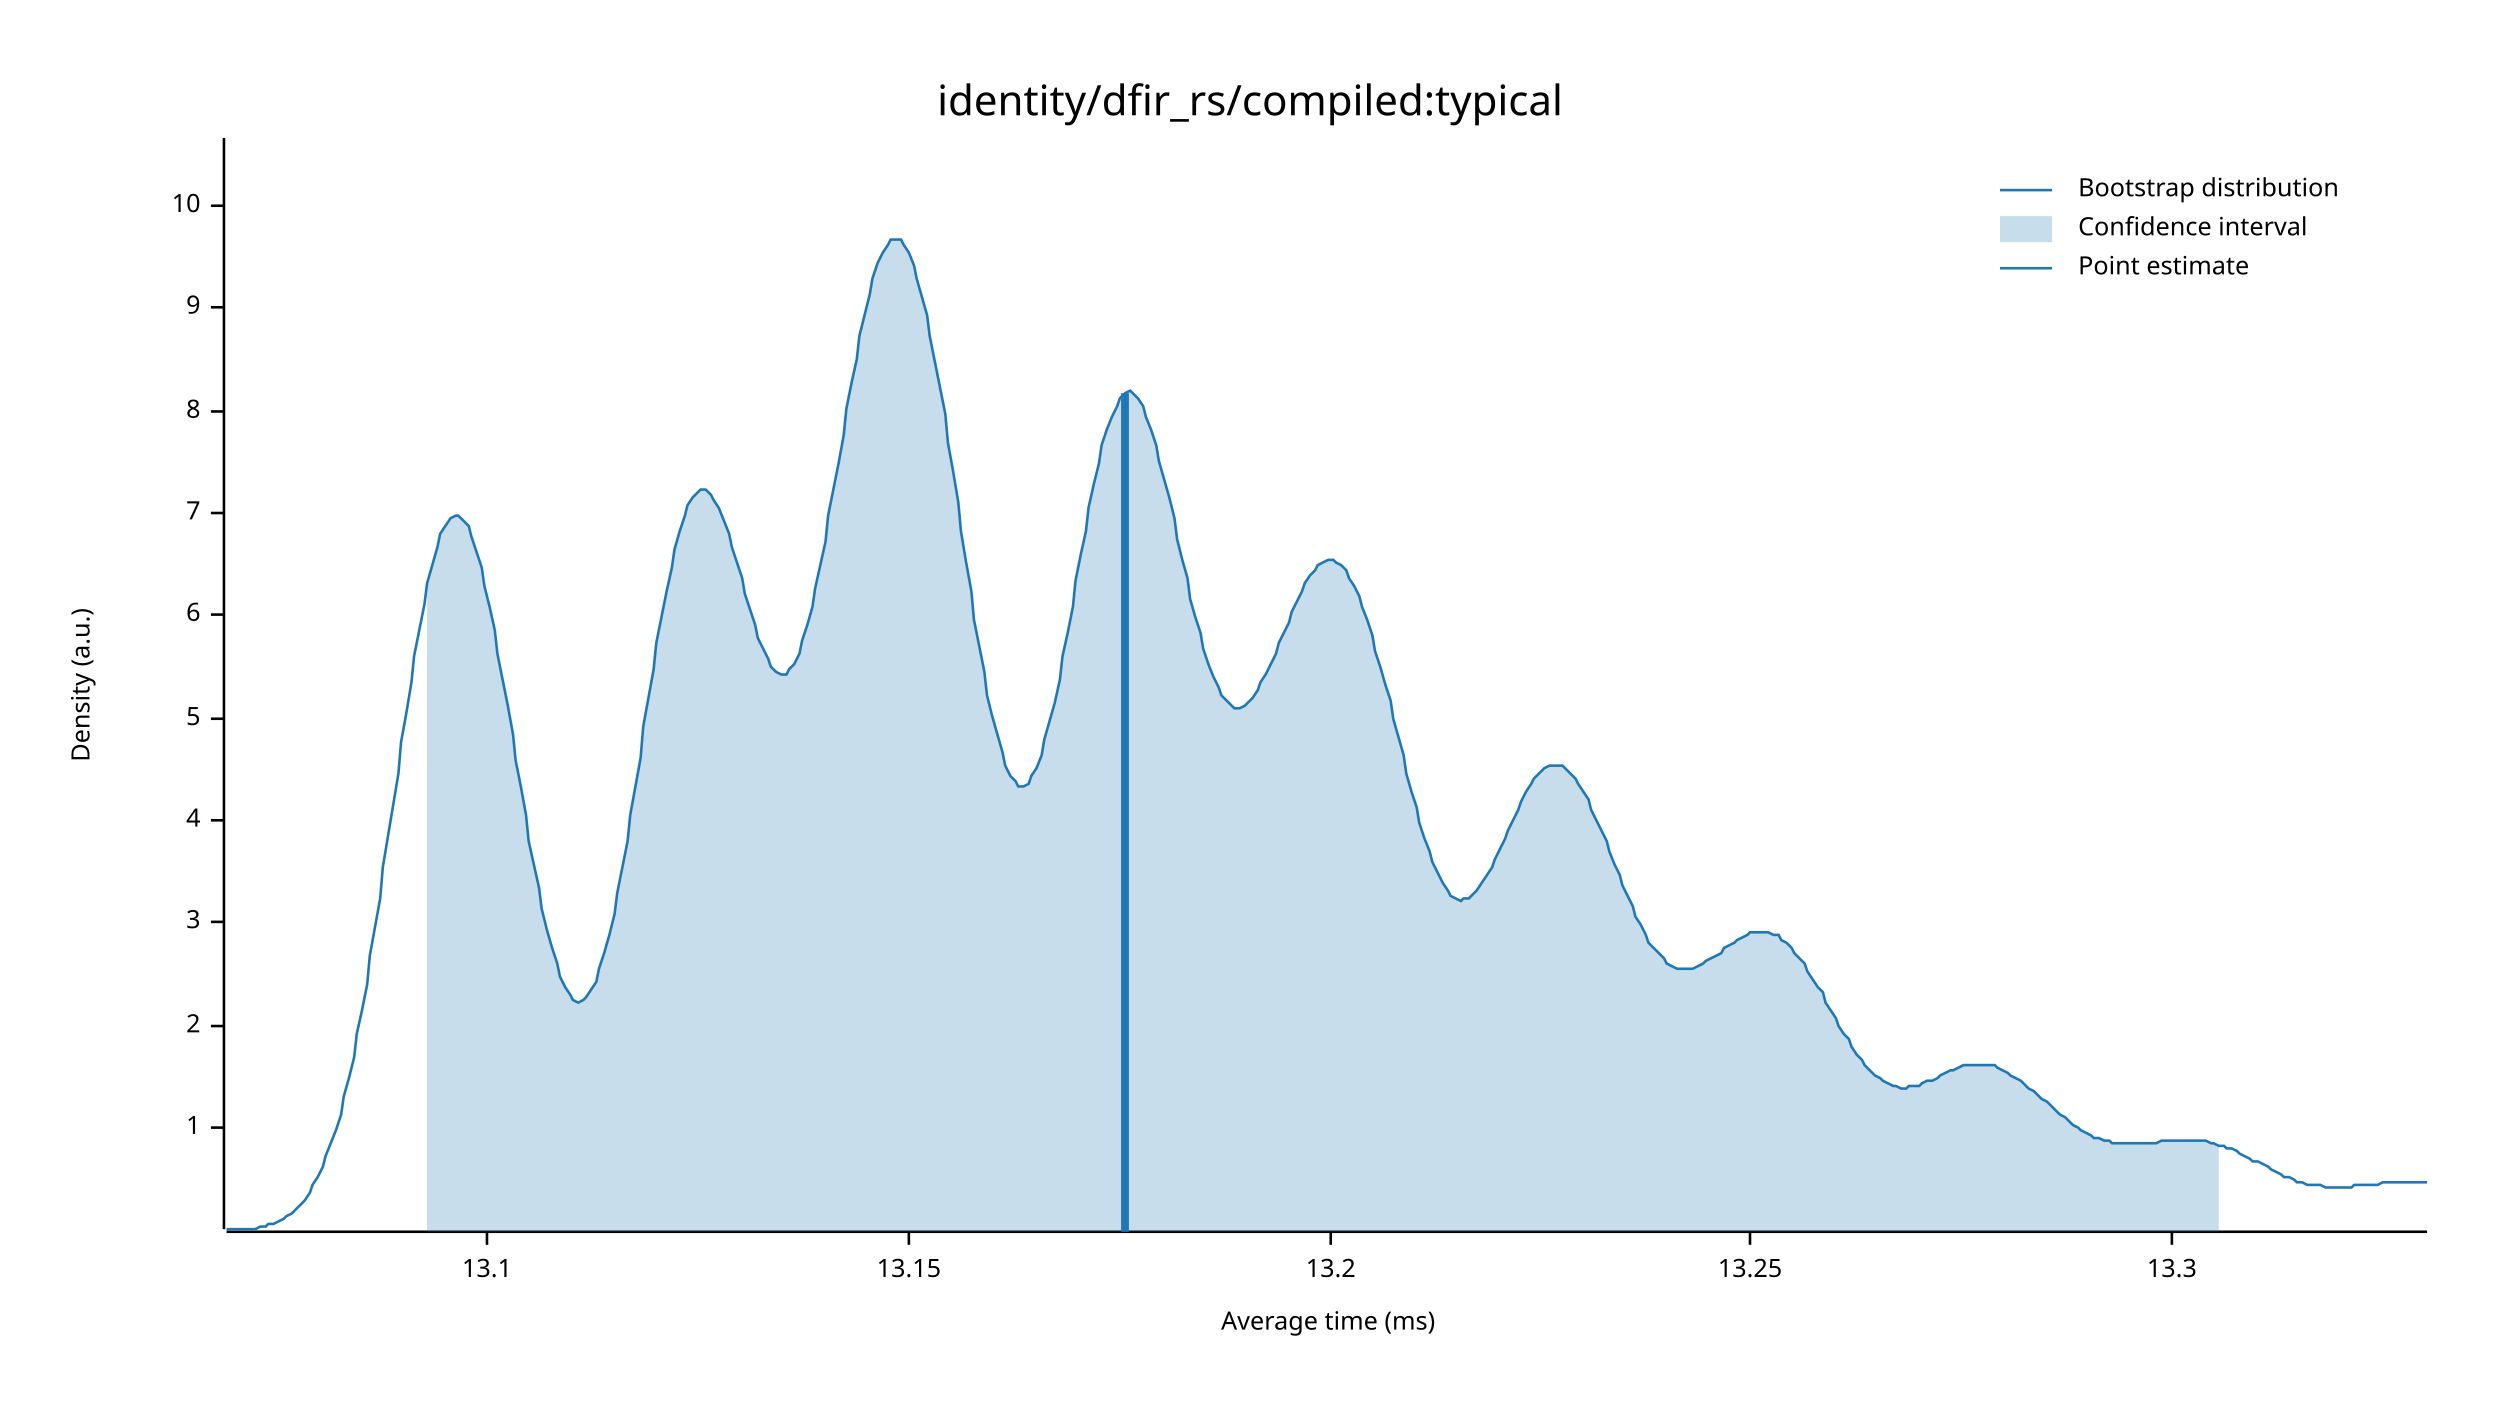
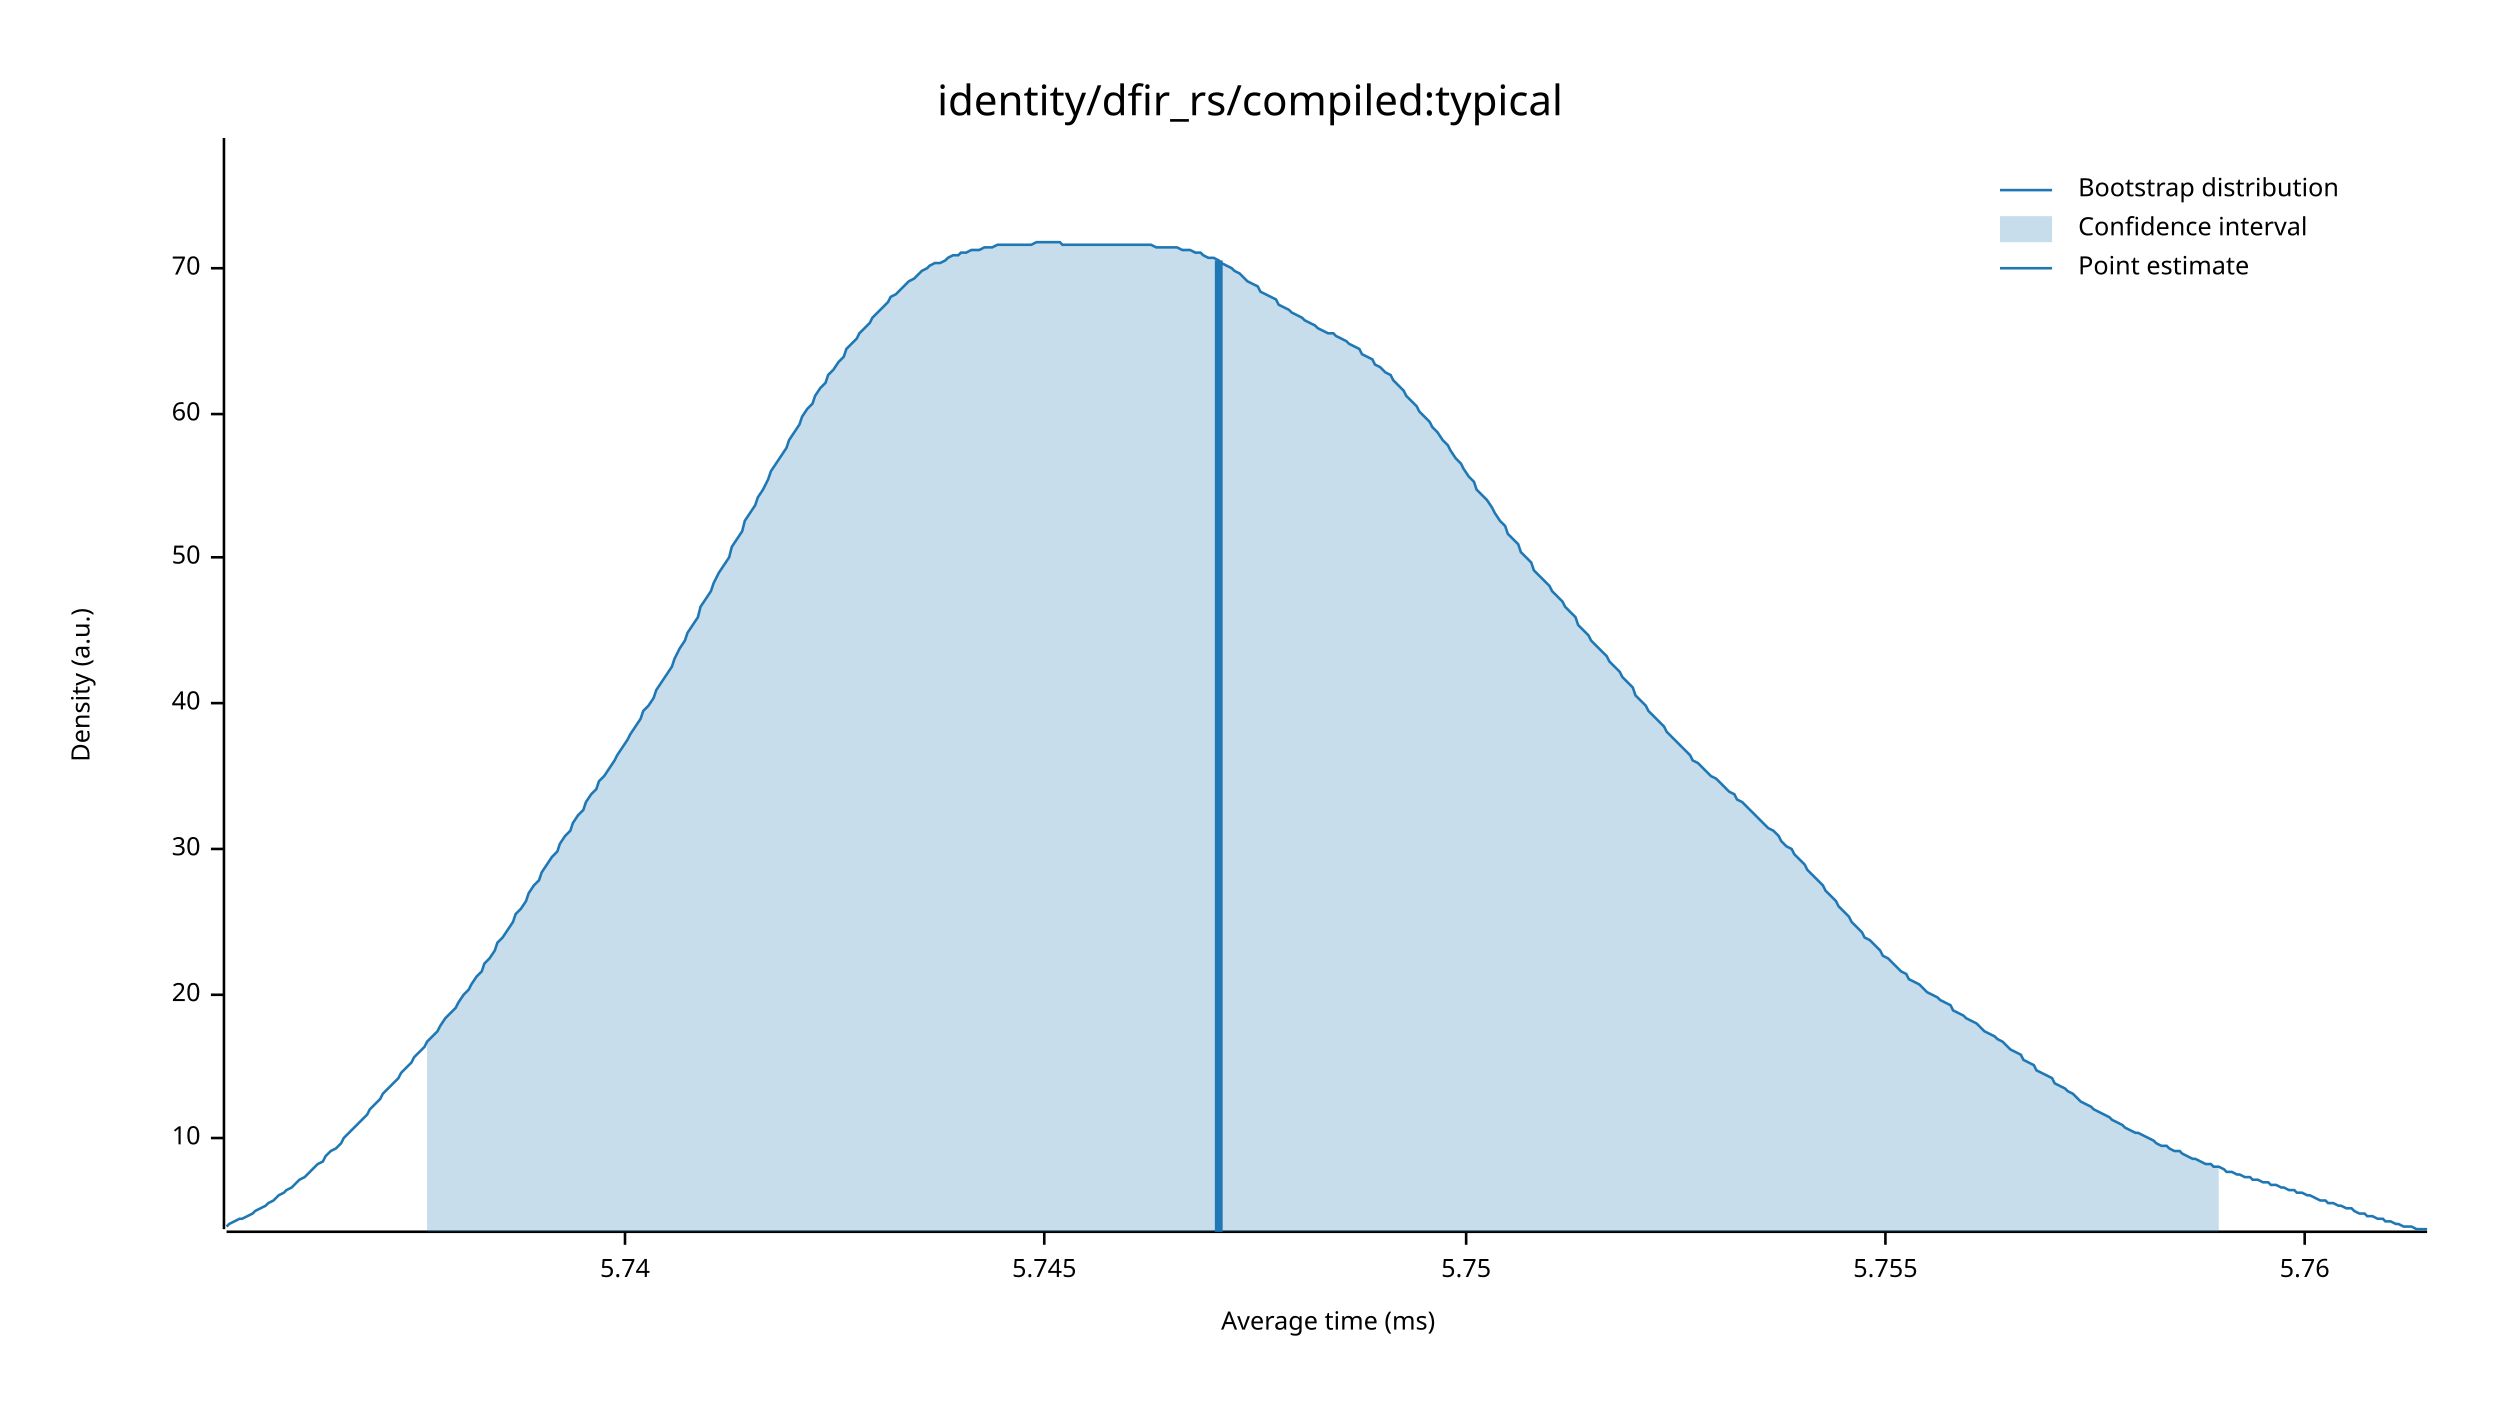
<svg xmlns="http://www.w3.org/2000/svg" width="960" height="540" viewBox="0 0 960 540">
  <text x="480" y="32" dy="0.76em" text-anchor="middle" font-family="sans-serif" font-size="16.129" opacity="1" fill="#000000">
identity/dfir_rs/compiled:typical
</text>
  <text x="27" y="263" dy="0.76em" text-anchor="middle" font-family="sans-serif" font-size="9.677" opacity="1" fill="#000000" transform="rotate(270, 27, 263)">
Density (a.u.)
</text>
  <text x="510" y="513" dy="-0.5ex" text-anchor="middle" font-family="sans-serif" font-size="9.677" opacity="1" fill="#000000">
Average time (ms)
</text>
  <polyline fill="none" opacity="1" stroke="#000000" stroke-width="1" points="86,53 86,472 " />
-   <text x="77" y="433" dy="0.5ex" text-anchor="end" font-family="sans-serif" font-size="9.677" opacity="1" fill="#000000">
- 1
- </text>
-   <polyline fill="none" opacity="1" stroke="#000000" stroke-width="1" points="81,433 86,433 " />
-   <text x="77" y="394" dy="0.5ex" text-anchor="end" font-family="sans-serif" font-size="9.677" opacity="1" fill="#000000">
- 2
- </text>
-   <polyline fill="none" opacity="1" stroke="#000000" stroke-width="1" points="81,394 86,394 " />
-   <text x="77" y="354" dy="0.5ex" text-anchor="end" font-family="sans-serif" font-size="9.677" opacity="1" fill="#000000">
- 3
- </text>
-   <polyline fill="none" opacity="1" stroke="#000000" stroke-width="1" points="81,354 86,354 " />
-   <text x="77" y="315" dy="0.5ex" text-anchor="end" font-family="sans-serif" font-size="9.677" opacity="1" fill="#000000">
- 4
- </text>
-   <polyline fill="none" opacity="1" stroke="#000000" stroke-width="1" points="81,315 86,315 " />
-   <text x="77" y="276" dy="0.5ex" text-anchor="end" font-family="sans-serif" font-size="9.677" opacity="1" fill="#000000">
- 5
- </text>
-   <polyline fill="none" opacity="1" stroke="#000000" stroke-width="1" points="81,276 86,276 " />
-   <text x="77" y="236" dy="0.5ex" text-anchor="end" font-family="sans-serif" font-size="9.677" opacity="1" fill="#000000">
- 6
- </text>
-   <polyline fill="none" opacity="1" stroke="#000000" stroke-width="1" points="81,236 86,236 " />
-   <text x="77" y="197" dy="0.5ex" text-anchor="end" font-family="sans-serif" font-size="9.677" opacity="1" fill="#000000">
- 7
- </text>
-   <polyline fill="none" opacity="1" stroke="#000000" stroke-width="1" points="81,197 86,197 " />
-   <text x="77" y="158" dy="0.5ex" text-anchor="end" font-family="sans-serif" font-size="9.677" opacity="1" fill="#000000">
- 8
- </text>
-   <polyline fill="none" opacity="1" stroke="#000000" stroke-width="1" points="81,158 86,158 " />
-   <text x="77" y="118" dy="0.5ex" text-anchor="end" font-family="sans-serif" font-size="9.677" opacity="1" fill="#000000">
- 9
- </text>
-   <polyline fill="none" opacity="1" stroke="#000000" stroke-width="1" points="81,118 86,118 " />
-   <text x="77" y="79" dy="0.5ex" text-anchor="end" font-family="sans-serif" font-size="9.677" opacity="1" fill="#000000">
+   <text x="77" y="437" dy="0.5ex" text-anchor="end" font-family="sans-serif" font-size="9.677" opacity="1" fill="#000000">
10
</text>
-   <polyline fill="none" opacity="1" stroke="#000000" stroke-width="1" points="81,79 86,79 " />
+   <polyline fill="none" opacity="1" stroke="#000000" stroke-width="1" points="81,437 86,437 " />
+   <text x="77" y="382" dy="0.5ex" text-anchor="end" font-family="sans-serif" font-size="9.677" opacity="1" fill="#000000">
+ 20
+ </text>
+   <polyline fill="none" opacity="1" stroke="#000000" stroke-width="1" points="81,382 86,382 " />
+   <text x="77" y="326" dy="0.5ex" text-anchor="end" font-family="sans-serif" font-size="9.677" opacity="1" fill="#000000">
+ 30
+ </text>
+   <polyline fill="none" opacity="1" stroke="#000000" stroke-width="1" points="81,326 86,326 " />
+   <text x="77" y="270" dy="0.5ex" text-anchor="end" font-family="sans-serif" font-size="9.677" opacity="1" fill="#000000">
+ 40
+ </text>
+   <polyline fill="none" opacity="1" stroke="#000000" stroke-width="1" points="81,270 86,270 " />
+   <text x="77" y="214" dy="0.5ex" text-anchor="end" font-family="sans-serif" font-size="9.677" opacity="1" fill="#000000">
+ 50
+ </text>
+   <polyline fill="none" opacity="1" stroke="#000000" stroke-width="1" points="81,214 86,214 " />
+   <text x="77" y="159" dy="0.5ex" text-anchor="end" font-family="sans-serif" font-size="9.677" opacity="1" fill="#000000">
+ 60
+ </text>
+   <polyline fill="none" opacity="1" stroke="#000000" stroke-width="1" points="81,159 86,159 " />
+   <text x="77" y="103" dy="0.5ex" text-anchor="end" font-family="sans-serif" font-size="9.677" opacity="1" fill="#000000">
+ 70
+ </text>
+   <polyline fill="none" opacity="1" stroke="#000000" stroke-width="1" points="81,103 86,103 " />
  <polyline fill="none" opacity="1" stroke="#000000" stroke-width="1" points="87,473 932,473 " />
-   <text x="187" y="483" dy="0.76em" text-anchor="middle" font-family="sans-serif" font-size="9.677" opacity="1" fill="#000000">
- 13.1
+   <text x="240" y="483" dy="0.76em" text-anchor="middle" font-family="sans-serif" font-size="9.677" opacity="1" fill="#000000">
+ 5.74
</text>
-   <polyline fill="none" opacity="1" stroke="#000000" stroke-width="1" points="187,473 187,478 " />
-   <text x="349" y="483" dy="0.76em" text-anchor="middle" font-family="sans-serif" font-size="9.677" opacity="1" fill="#000000">
- 13.15
+   <polyline fill="none" opacity="1" stroke="#000000" stroke-width="1" points="240,473 240,478 " />
+   <text x="401" y="483" dy="0.76em" text-anchor="middle" font-family="sans-serif" font-size="9.677" opacity="1" fill="#000000">
+ 5.745
</text>
-   <polyline fill="none" opacity="1" stroke="#000000" stroke-width="1" points="349,473 349,478 " />
-   <text x="511" y="483" dy="0.76em" text-anchor="middle" font-family="sans-serif" font-size="9.677" opacity="1" fill="#000000">
- 13.2
+   <polyline fill="none" opacity="1" stroke="#000000" stroke-width="1" points="401,473 401,478 " />
+   <text x="563" y="483" dy="0.76em" text-anchor="middle" font-family="sans-serif" font-size="9.677" opacity="1" fill="#000000">
+ 5.75
</text>
-   <polyline fill="none" opacity="1" stroke="#000000" stroke-width="1" points="511,473 511,478 " />
-   <text x="672" y="483" dy="0.76em" text-anchor="middle" font-family="sans-serif" font-size="9.677" opacity="1" fill="#000000">
- 13.25
+   <polyline fill="none" opacity="1" stroke="#000000" stroke-width="1" points="563,473 563,478 " />
+   <text x="724" y="483" dy="0.76em" text-anchor="middle" font-family="sans-serif" font-size="9.677" opacity="1" fill="#000000">
+ 5.755
</text>
-   <polyline fill="none" opacity="1" stroke="#000000" stroke-width="1" points="672,473 672,478 " />
-   <text x="834" y="483" dy="0.76em" text-anchor="middle" font-family="sans-serif" font-size="9.677" opacity="1" fill="#000000">
- 13.3
+   <polyline fill="none" opacity="1" stroke="#000000" stroke-width="1" points="724,473 724,478 " />
+   <text x="885" y="483" dy="0.76em" text-anchor="middle" font-family="sans-serif" font-size="9.677" opacity="1" fill="#000000">
+ 5.76
</text>
-   <polyline fill="none" opacity="1" stroke="#000000" stroke-width="1" points="834,473 834,478 " />
-   <polyline fill="none" opacity="1" stroke="#1F78B4" stroke-width="1" points="87,472 88,472 90,472 92,472 93,472 95,472 97,472 98,472 100,471 102,471 103,470 105,470 107,469 109,468 110,467 112,466 114,464 115,463 117,461 119,458 120,455 122,452 124,448 125,444 127,439 129,434 131,428 132,421 134,414 136,406 137,397 139,388 141,378 142,367 144,356 146,345 147,333 149,321 151,309 153,297 154,285 156,274 158,262 159,252 161,242 163,232 164,224 166,217 168,210 169,205 171,202 173,199 175,198 176,198 178,200 180,202 181,206 183,212 185,218 186,225 188,233 190,242 191,251 193,261 195,271 197,282 198,292 200,302 202,313 203,323 205,332 207,341 208,349 210,357 212,364 214,370 215,375 217,379 219,382 220,384 222,385 224,384 225,383 227,380 229,377 230,372 232,366 234,359 236,351 237,343 239,333 241,323 242,313 244,302 246,291 247,279 249,268 251,257 252,247 254,237 256,227 258,218 259,211 261,204 263,198 264,194 266,191 268,189 269,188 271,188 273,190 274,192 276,195 278,200 280,205 281,210 283,216 285,222 286,228 288,234 290,240 291,245 293,249 295,253 296,256 298,258 300,259 302,259 303,257 305,255 307,251 308,246 310,240 312,233 313,226 315,217 317,208 318,198 320,188 322,178 324,167 325,157 327,147 329,138 330,129 332,121 334,113 335,107 337,101 339,97 341,94 342,92 344,92 346,92 347,94 349,97 351,102 352,107 354,114 356,121 357,129 359,139 361,149 363,159 364,170 366,181 368,193 369,204 371,216 373,227 374,238 376,248 378,258 379,267 381,275 383,282 385,289 386,294 388,298 390,300 391,302 393,302 395,301 396,298 398,295 400,290 401,284 403,277 405,270 407,261 408,252 410,243 412,233 413,223 415,213 417,204 418,195 420,186 422,178 423,171 425,165 427,160 429,156 430,153 432,151 434,150 435,151 437,153 439,156 440,160 442,165 444,171 445,177 447,184 449,191 451,199 452,207 454,215 456,222 457,230 459,237 461,243 462,249 464,255 466,260 468,264 469,267 471,269 473,271 474,272 476,272 478,271 479,270 481,268 483,265 484,262 486,259 488,255 490,251 491,247 493,243 495,239 496,235 498,231 500,227 501,224 503,221 505,219 506,217 508,216 510,215 512,215 513,216 515,217 517,219 518,222 520,225 522,229 523,233 525,238 527,244 528,250 530,256 532,263 534,269 535,276 537,283 539,290 540,297 542,304 544,310 545,316 547,322 549,327 550,331 552,335 554,339 556,342 557,344 559,345 561,346 562,345 564,345 566,343 567,342 569,339 571,336 573,333 574,330 576,326 578,322 579,319 581,315 583,311 584,308 586,304 588,301 589,299 591,297 593,295 595,294 596,294 598,294 600,294 601,295 603,297 605,299 606,301 608,304 610,307 611,311 613,315 615,319 617,323 618,327 620,332 622,336 623,340 625,344 627,348 628,352 630,355 632,359 633,362 635,364 637,366 639,368 640,370 642,371 644,372 645,372 647,372 649,372 650,372 652,371 654,370 655,369 657,368 659,367 661,366 662,364 664,363 666,362 667,361 669,360 671,359 672,358 674,358 676,358 677,358 679,358 681,359 683,359 684,361 686,362 688,364 689,366 691,368 693,370 694,373 696,376 698,379 700,381 701,385 703,388 705,391 706,394 708,397 710,399 711,402 713,405 715,407 716,409 718,411 720,413 722,414 723,415 725,416 727,417 728,417 730,418 732,418 733,417 735,417 737,417 738,416 740,415 742,415 744,414 745,413 747,412 749,411 750,411 752,410 754,409 755,409 757,409 759,409 760,409 762,409 764,409 766,409 767,410 769,411 771,412 772,413 774,414 776,415 777,416 779,418 781,419 782,420 784,422 786,423 788,425 789,426 791,428 793,429 794,430 796,432 798,433 799,434 801,435 803,436 804,437 806,437 808,438 810,438 811,439 813,439 815,439 816,439 818,439 820,439 821,439 823,439 825,439 827,439 828,439 830,438 832,438 833,438 835,438 837,438 838,438 840,438 842,438 843,438 845,438 847,438 849,439 850,439 852,440 854,440 855,441 857,441 859,442 860,443 862,444 864,445 865,446 867,446 869,447 871,448 872,449 874,450 876,451 877,452 879,452 881,453 882,454 884,454 886,455 887,455 889,455 891,455 893,456 894,456 896,456 898,456 899,456 901,456 903,456 904,455 906,455 908,455 909,455 911,455 913,455 915,454 916,454 918,454 920,454 921,454 923,454 925,454 926,454 928,454 930,454 932,454 " />
-   <polygon opacity="0.25" fill="#1F78B4" points="164,224 166,217 168,210 169,205 171,202 173,199 175,198 176,198 178,200 180,202 181,206 183,212 185,218 186,225 188,233 190,242 191,251 193,261 195,271 197,282 198,292 200,302 202,313 203,323 205,332 207,341 208,349 210,357 212,364 214,370 215,375 217,379 219,382 220,384 222,385 224,384 225,383 227,380 229,377 230,372 232,366 234,359 236,351 237,343 239,333 241,323 242,313 244,302 246,291 247,279 249,268 251,257 252,247 254,237 256,227 258,218 259,211 261,204 263,198 264,194 266,191 268,189 269,188 271,188 273,190 274,192 276,195 278,200 280,205 281,210 283,216 285,222 286,228 288,234 290,240 291,245 293,249 295,253 296,256 298,258 300,259 302,259 303,257 305,255 307,251 308,246 310,240 312,233 313,226 315,217 317,208 318,198 320,188 322,178 324,167 325,157 327,147 329,138 330,129 332,121 334,113 335,107 337,101 339,97 341,94 342,92 344,92 346,92 347,94 349,97 351,102 352,107 354,114 356,121 357,129 359,139 361,149 363,159 364,170 366,181 368,193 369,204 371,216 373,227 374,238 376,248 378,258 379,267 381,275 383,282 385,289 386,294 388,298 390,300 391,302 393,302 395,301 396,298 398,295 400,290 401,284 403,277 405,270 407,261 408,252 410,243 412,233 413,223 415,213 417,204 418,195 420,186 422,178 423,171 425,165 427,160 429,156 430,153 432,151 434,150 435,151 437,153 439,156 440,160 442,165 444,171 445,177 447,184 449,191 451,199 452,207 454,215 456,222 457,230 459,237 461,243 462,249 464,255 466,260 468,264 469,267 471,269 473,271 474,272 476,272 478,271 479,270 481,268 483,265 484,262 486,259 488,255 490,251 491,247 493,243 495,239 496,235 498,231 500,227 501,224 503,221 505,219 506,217 508,216 510,215 512,215 513,216 515,217 517,219 518,222 520,225 522,229 523,233 525,238 527,244 528,250 530,256 532,263 534,269 535,276 537,283 539,290 540,297 542,304 544,310 545,316 547,322 549,327 550,331 552,335 554,339 556,342 557,344 559,345 561,346 562,345 564,345 566,343 567,342 569,339 571,336 573,333 574,330 576,326 578,322 579,319 581,315 583,311 584,308 586,304 588,301 589,299 591,297 593,295 595,294 596,294 598,294 600,294 601,295 603,297 605,299 606,301 608,304 610,307 611,311 613,315 615,319 617,323 618,327 620,332 622,336 623,340 625,344 627,348 628,352 630,355 632,359 633,362 635,364 637,366 639,368 640,370 642,371 644,372 645,372 647,372 649,372 650,372 652,371 654,370 655,369 657,368 659,367 661,366 662,364 664,363 666,362 667,361 669,360 671,359 672,358 674,358 676,358 677,358 679,358 681,359 683,359 684,361 686,362 688,364 689,366 691,368 693,370 694,373 696,376 698,379 700,381 701,385 703,388 705,391 706,394 708,397 710,399 711,402 713,405 715,407 716,409 718,411 720,413 722,414 723,415 725,416 727,417 728,417 730,418 732,418 733,417 735,417 737,417 738,416 740,415 742,415 744,414 745,413 747,412 749,411 750,411 752,410 754,409 755,409 757,409 759,409 760,409 762,409 764,409 766,409 767,410 769,411 771,412 772,413 774,414 776,415 777,416 779,418 781,419 782,420 784,422 786,423 788,425 789,426 791,428 793,429 794,430 796,432 798,433 799,434 801,435 803,436 804,437 806,437 808,438 810,438 811,439 813,439 815,439 816,439 818,439 820,439 821,439 823,439 825,439 827,439 828,439 830,438 832,438 833,438 835,438 837,438 838,438 840,438 842,438 843,438 845,438 847,438 849,439 850,439 852,440 852,473 164,473 " />
-   <polyline fill="none" opacity="1" stroke="#1F78B4" stroke-width="3" points="432,473 432,151 " />
+   <polyline fill="none" opacity="1" stroke="#000000" stroke-width="1" points="885,473 885,478 " />
+   <polyline fill="none" opacity="1" stroke="#1F78B4" stroke-width="1" points="87,471 88,470 90,469 92,468 93,468 95,467 97,466 98,465 100,464 102,463 103,462 105,461 107,459 109,458 110,457 112,456 114,454 115,453 117,452 119,450 120,449 122,447 124,446 125,444 127,442 129,441 131,439 132,437 134,435 136,433 137,432 139,430 141,428 142,426 144,424 146,422 147,420 149,418 151,416 153,414 154,412 156,410 158,408 159,406 161,404 163,402 164,400 166,398 168,396 169,394 171,391 173,389 175,387 176,385 178,382 180,380 181,378 183,375 185,373 186,370 188,368 190,365 191,362 193,360 195,357 197,354 198,351 200,349 202,346 203,343 205,340 207,338 208,335 210,332 212,329 214,327 215,324 217,321 219,319 220,316 222,313 224,311 225,308 227,305 229,303 230,300 232,298 234,295 236,292 237,290 239,287 241,284 242,282 244,279 246,276 247,273 249,271 251,268 252,265 254,262 256,259 258,256 259,253 261,249 263,246 264,243 266,240 268,237 269,233 271,230 273,227 274,224 276,220 278,217 280,214 281,210 283,207 285,204 286,200 288,197 290,194 291,191 293,188 295,184 296,181 298,178 300,175 302,172 303,169 305,166 307,163 308,160 310,157 312,155 313,152 315,149 317,147 318,144 320,142 322,139 324,137 325,134 327,132 329,130 330,128 332,126 334,124 335,122 337,120 339,118 341,116 342,114 344,113 346,111 347,110 349,108 351,107 352,106 354,104 356,103 357,102 359,101 361,101 363,100 364,99 366,98 368,98 369,97 371,97 373,96 374,96 376,96 378,95 379,95 381,95 383,94 385,94 386,94 388,94 390,94 391,94 393,94 395,94 396,94 398,93 400,93 401,93 403,93 405,93 407,93 408,94 410,94 412,94 413,94 415,94 417,94 418,94 420,94 422,94 423,94 425,94 427,94 429,94 430,94 432,94 434,94 435,94 437,94 439,94 440,94 442,94 444,95 445,95 447,95 449,95 451,95 452,95 454,96 456,96 457,96 459,97 461,97 462,98 464,99 466,99 468,100 469,101 471,102 473,103 474,104 476,105 478,107 479,108 481,109 483,110 484,112 486,113 488,114 490,115 491,117 493,118 495,119 496,120 498,121 500,122 501,123 503,124 505,125 506,126 508,127 510,128 512,128 513,129 515,130 517,131 518,132 520,133 522,134 523,136 525,137 527,138 528,140 530,141 532,143 534,144 535,146 537,148 539,150 540,152 542,154 544,156 545,158 547,160 549,162 550,164 552,166 554,169 556,171 557,173 559,176 561,178 562,180 564,183 566,185 567,188 569,190 571,192 573,195 574,197 576,200 578,202 579,205 581,207 583,209 584,212 586,214 588,216 589,219 591,221 593,223 595,225 596,227 598,229 600,231 601,233 603,235 605,237 606,240 608,242 610,244 611,246 613,248 615,250 617,252 618,254 620,256 622,258 623,260 625,262 627,264 628,267 630,269 632,271 633,273 635,275 637,277 639,279 640,281 642,283 644,285 645,286 647,288 649,290 650,292 652,293 654,295 655,296 657,298 659,299 661,301 662,302 664,304 666,305 667,307 669,308 671,310 672,311 674,313 676,315 677,316 679,318 681,319 683,321 684,323 686,325 688,326 689,328 691,330 693,332 694,334 696,336 698,338 700,340 701,342 703,344 705,346 706,348 708,350 710,352 711,354 713,356 715,358 716,360 718,361 720,363 722,365 723,367 725,368 727,370 728,371 730,373 732,374 733,376 735,377 737,378 738,379 740,381 742,382 744,383 745,384 747,385 749,386 750,388 752,389 754,390 755,391 757,392 759,393 760,394 762,396 764,397 766,398 767,399 769,400 771,402 772,403 774,404 776,405 777,407 779,408 781,409 782,411 784,412 786,413 788,414 789,416 791,417 793,418 794,419 796,420 798,422 799,423 801,424 803,425 804,426 806,427 808,428 810,429 811,430 813,431 815,432 816,433 818,434 820,435 821,435 823,436 825,437 827,438 828,439 830,440 832,440 833,441 835,442 837,442 838,443 840,444 842,445 843,445 845,446 847,447 849,447 850,448 852,448 854,449 855,450 857,450 859,451 860,451 862,452 864,452 865,453 867,453 869,454 871,454 872,455 874,455 876,456 877,456 879,457 881,457 882,458 884,458 886,459 887,459 889,460 891,461 893,461 894,462 896,462 898,463 899,463 901,464 903,464 904,465 906,466 908,466 909,467 911,467 913,468 915,468 916,469 918,469 920,470 921,470 923,471 925,471 926,471 928,472 930,472 932,472 " />
+   <polygon opacity="0.25" fill="#1F78B4" points="164,400 166,398 168,396 169,394 171,391 173,389 175,387 176,385 178,382 180,380 181,378 183,375 185,373 186,370 188,368 190,365 191,362 193,360 195,357 197,354 198,351 200,349 202,346 203,343 205,340 207,338 208,335 210,332 212,329 214,327 215,324 217,321 219,319 220,316 222,313 224,311 225,308 227,305 229,303 230,300 232,298 234,295 236,292 237,290 239,287 241,284 242,282 244,279 246,276 247,273 249,271 251,268 252,265 254,262 256,259 258,256 259,253 261,249 263,246 264,243 266,240 268,237 269,233 271,230 273,227 274,224 276,220 278,217 280,214 281,210 283,207 285,204 286,200 288,197 290,194 291,191 293,188 295,184 296,181 298,178 300,175 302,172 303,169 305,166 307,163 308,160 310,157 312,155 313,152 315,149 317,147 318,144 320,142 322,139 324,137 325,134 327,132 329,130 330,128 332,126 334,124 335,122 337,120 339,118 341,116 342,114 344,113 346,111 347,110 349,108 351,107 352,106 354,104 356,103 357,102 359,101 361,101 363,100 364,99 366,98 368,98 369,97 371,97 373,96 374,96 376,96 378,95 379,95 381,95 383,94 385,94 386,94 388,94 390,94 391,94 393,94 395,94 396,94 398,93 400,93 401,93 403,93 405,93 407,93 408,94 410,94 412,94 413,94 415,94 417,94 418,94 420,94 422,94 423,94 425,94 427,94 429,94 430,94 432,94 434,94 435,94 437,94 439,94 440,94 442,94 444,95 445,95 447,95 449,95 451,95 452,95 454,96 456,96 457,96 459,97 461,97 462,98 464,99 466,99 468,100 469,101 471,102 473,103 474,104 476,105 478,107 479,108 481,109 483,110 484,112 486,113 488,114 490,115 491,117 493,118 495,119 496,120 498,121 500,122 501,123 503,124 505,125 506,126 508,127 510,128 512,128 513,129 515,130 517,131 518,132 520,133 522,134 523,136 525,137 527,138 528,140 530,141 532,143 534,144 535,146 537,148 539,150 540,152 542,154 544,156 545,158 547,160 549,162 550,164 552,166 554,169 556,171 557,173 559,176 561,178 562,180 564,183 566,185 567,188 569,190 571,192 573,195 574,197 576,200 578,202 579,205 581,207 583,209 584,212 586,214 588,216 589,219 591,221 593,223 595,225 596,227 598,229 600,231 601,233 603,235 605,237 606,240 608,242 610,244 611,246 613,248 615,250 617,252 618,254 620,256 622,258 623,260 625,262 627,264 628,267 630,269 632,271 633,273 635,275 637,277 639,279 640,281 642,283 644,285 645,286 647,288 649,290 650,292 652,293 654,295 655,296 657,298 659,299 661,301 662,302 664,304 666,305 667,307 669,308 671,310 672,311 674,313 676,315 677,316 679,318 681,319 683,321 684,323 686,325 688,326 689,328 691,330 693,332 694,334 696,336 698,338 700,340 701,342 703,344 705,346 706,348 708,350 710,352 711,354 713,356 715,358 716,360 718,361 720,363 722,365 723,367 725,368 727,370 728,371 730,373 732,374 733,376 735,377 737,378 738,379 740,381 742,382 744,383 745,384 747,385 749,386 750,388 752,389 754,390 755,391 757,392 759,393 760,394 762,396 764,397 766,398 767,399 769,400 771,402 772,403 774,404 776,405 777,407 779,408 781,409 782,411 784,412 786,413 788,414 789,416 791,417 793,418 794,419 796,420 798,422 799,423 801,424 803,425 804,426 806,427 808,428 810,429 811,430 813,431 815,432 816,433 818,434 820,435 821,435 823,436 825,437 827,438 828,439 830,440 832,440 833,441 835,442 837,442 838,443 840,444 842,445 843,445 845,446 847,447 849,447 850,448 852,448 852,473 164,473 " />
+   <polyline fill="none" opacity="1" stroke="#1F78B4" stroke-width="3" points="468,473 468,100 " />
  <text x="798" y="68" dy="0.76em" text-anchor="start" font-family="sans-serif" font-size="9.677" opacity="1" fill="#000000">
Bootstrap distribution
</text>
  <text x="798" y="83" dy="0.76em" text-anchor="start" font-family="sans-serif" font-size="9.677" opacity="1" fill="#000000">
Confidence interval
</text>
  <text x="798" y="98" dy="0.76em" text-anchor="start" font-family="sans-serif" font-size="9.677" opacity="1" fill="#000000">
Point estimate
</text>
  <polyline fill="none" opacity="1" stroke="#1F78B4" stroke-width="1" points="768,73 788,73 " />
  <rect x="768" y="83" width="20" height="10" opacity="0.25" fill="#1F78B4" stroke="none" />
  <polyline fill="none" opacity="1" stroke="#1F78B4" stroke-width="1" points="768,103 788,103 " />
</svg>
